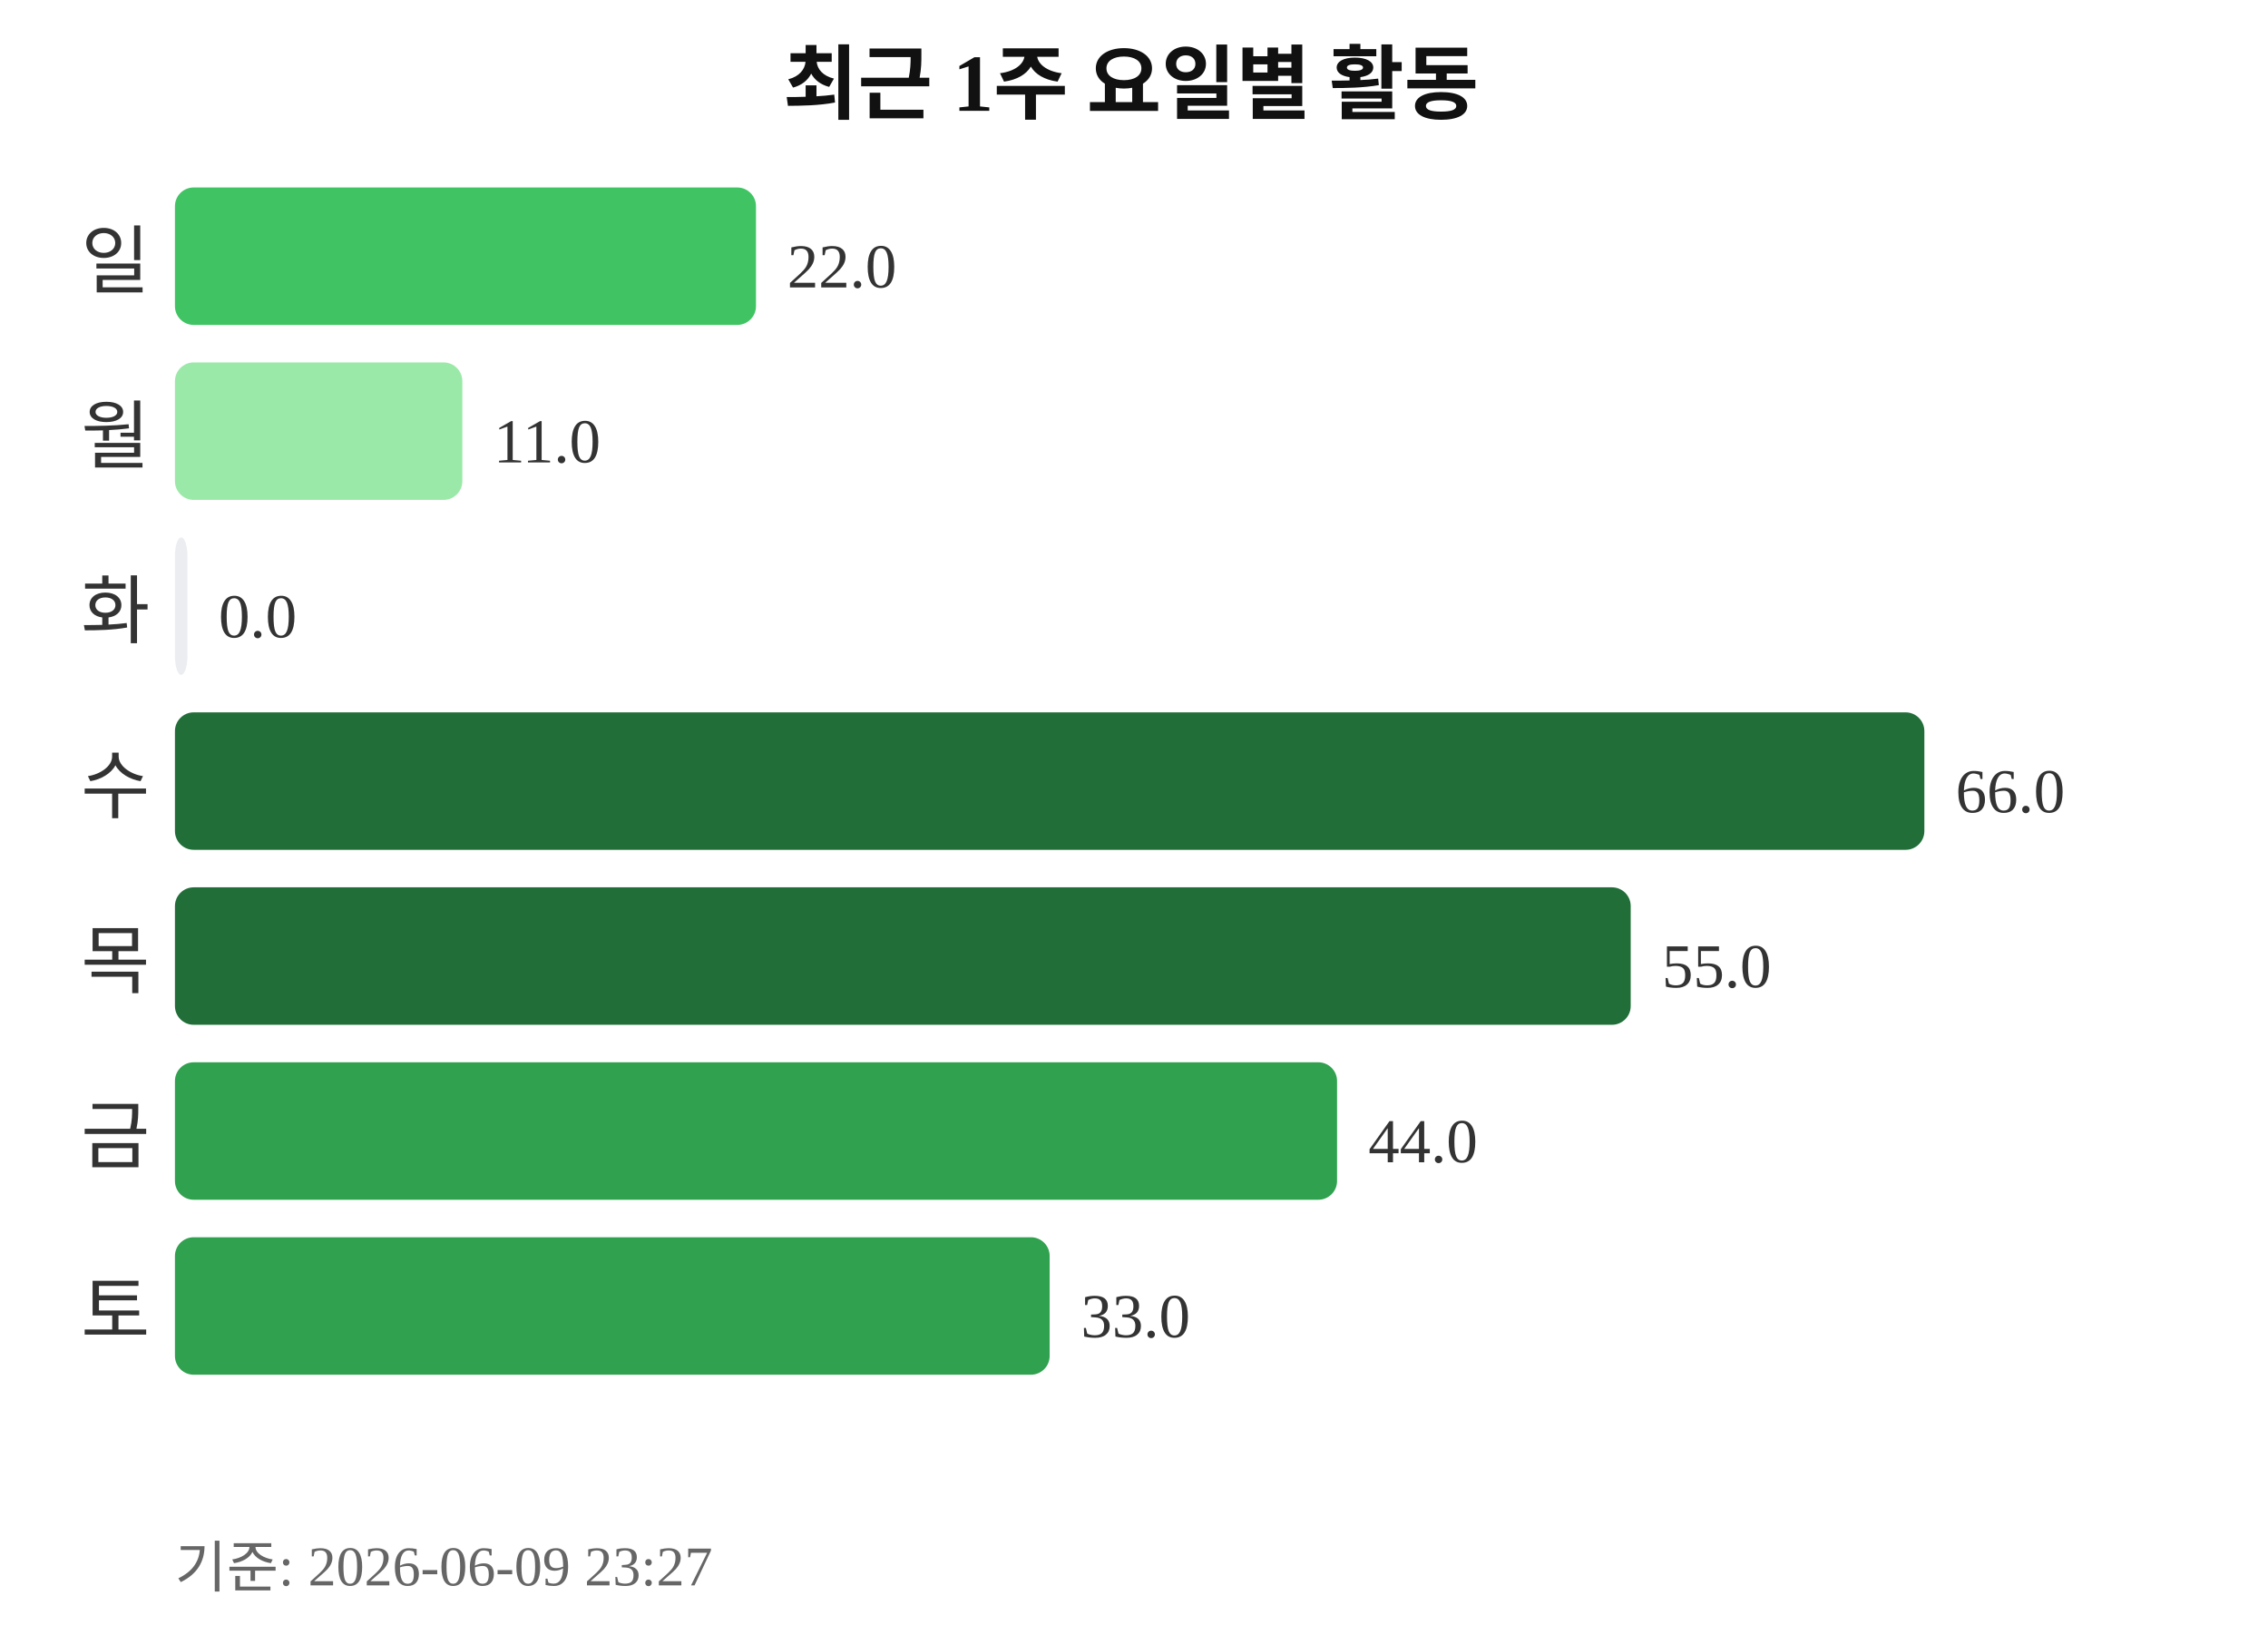
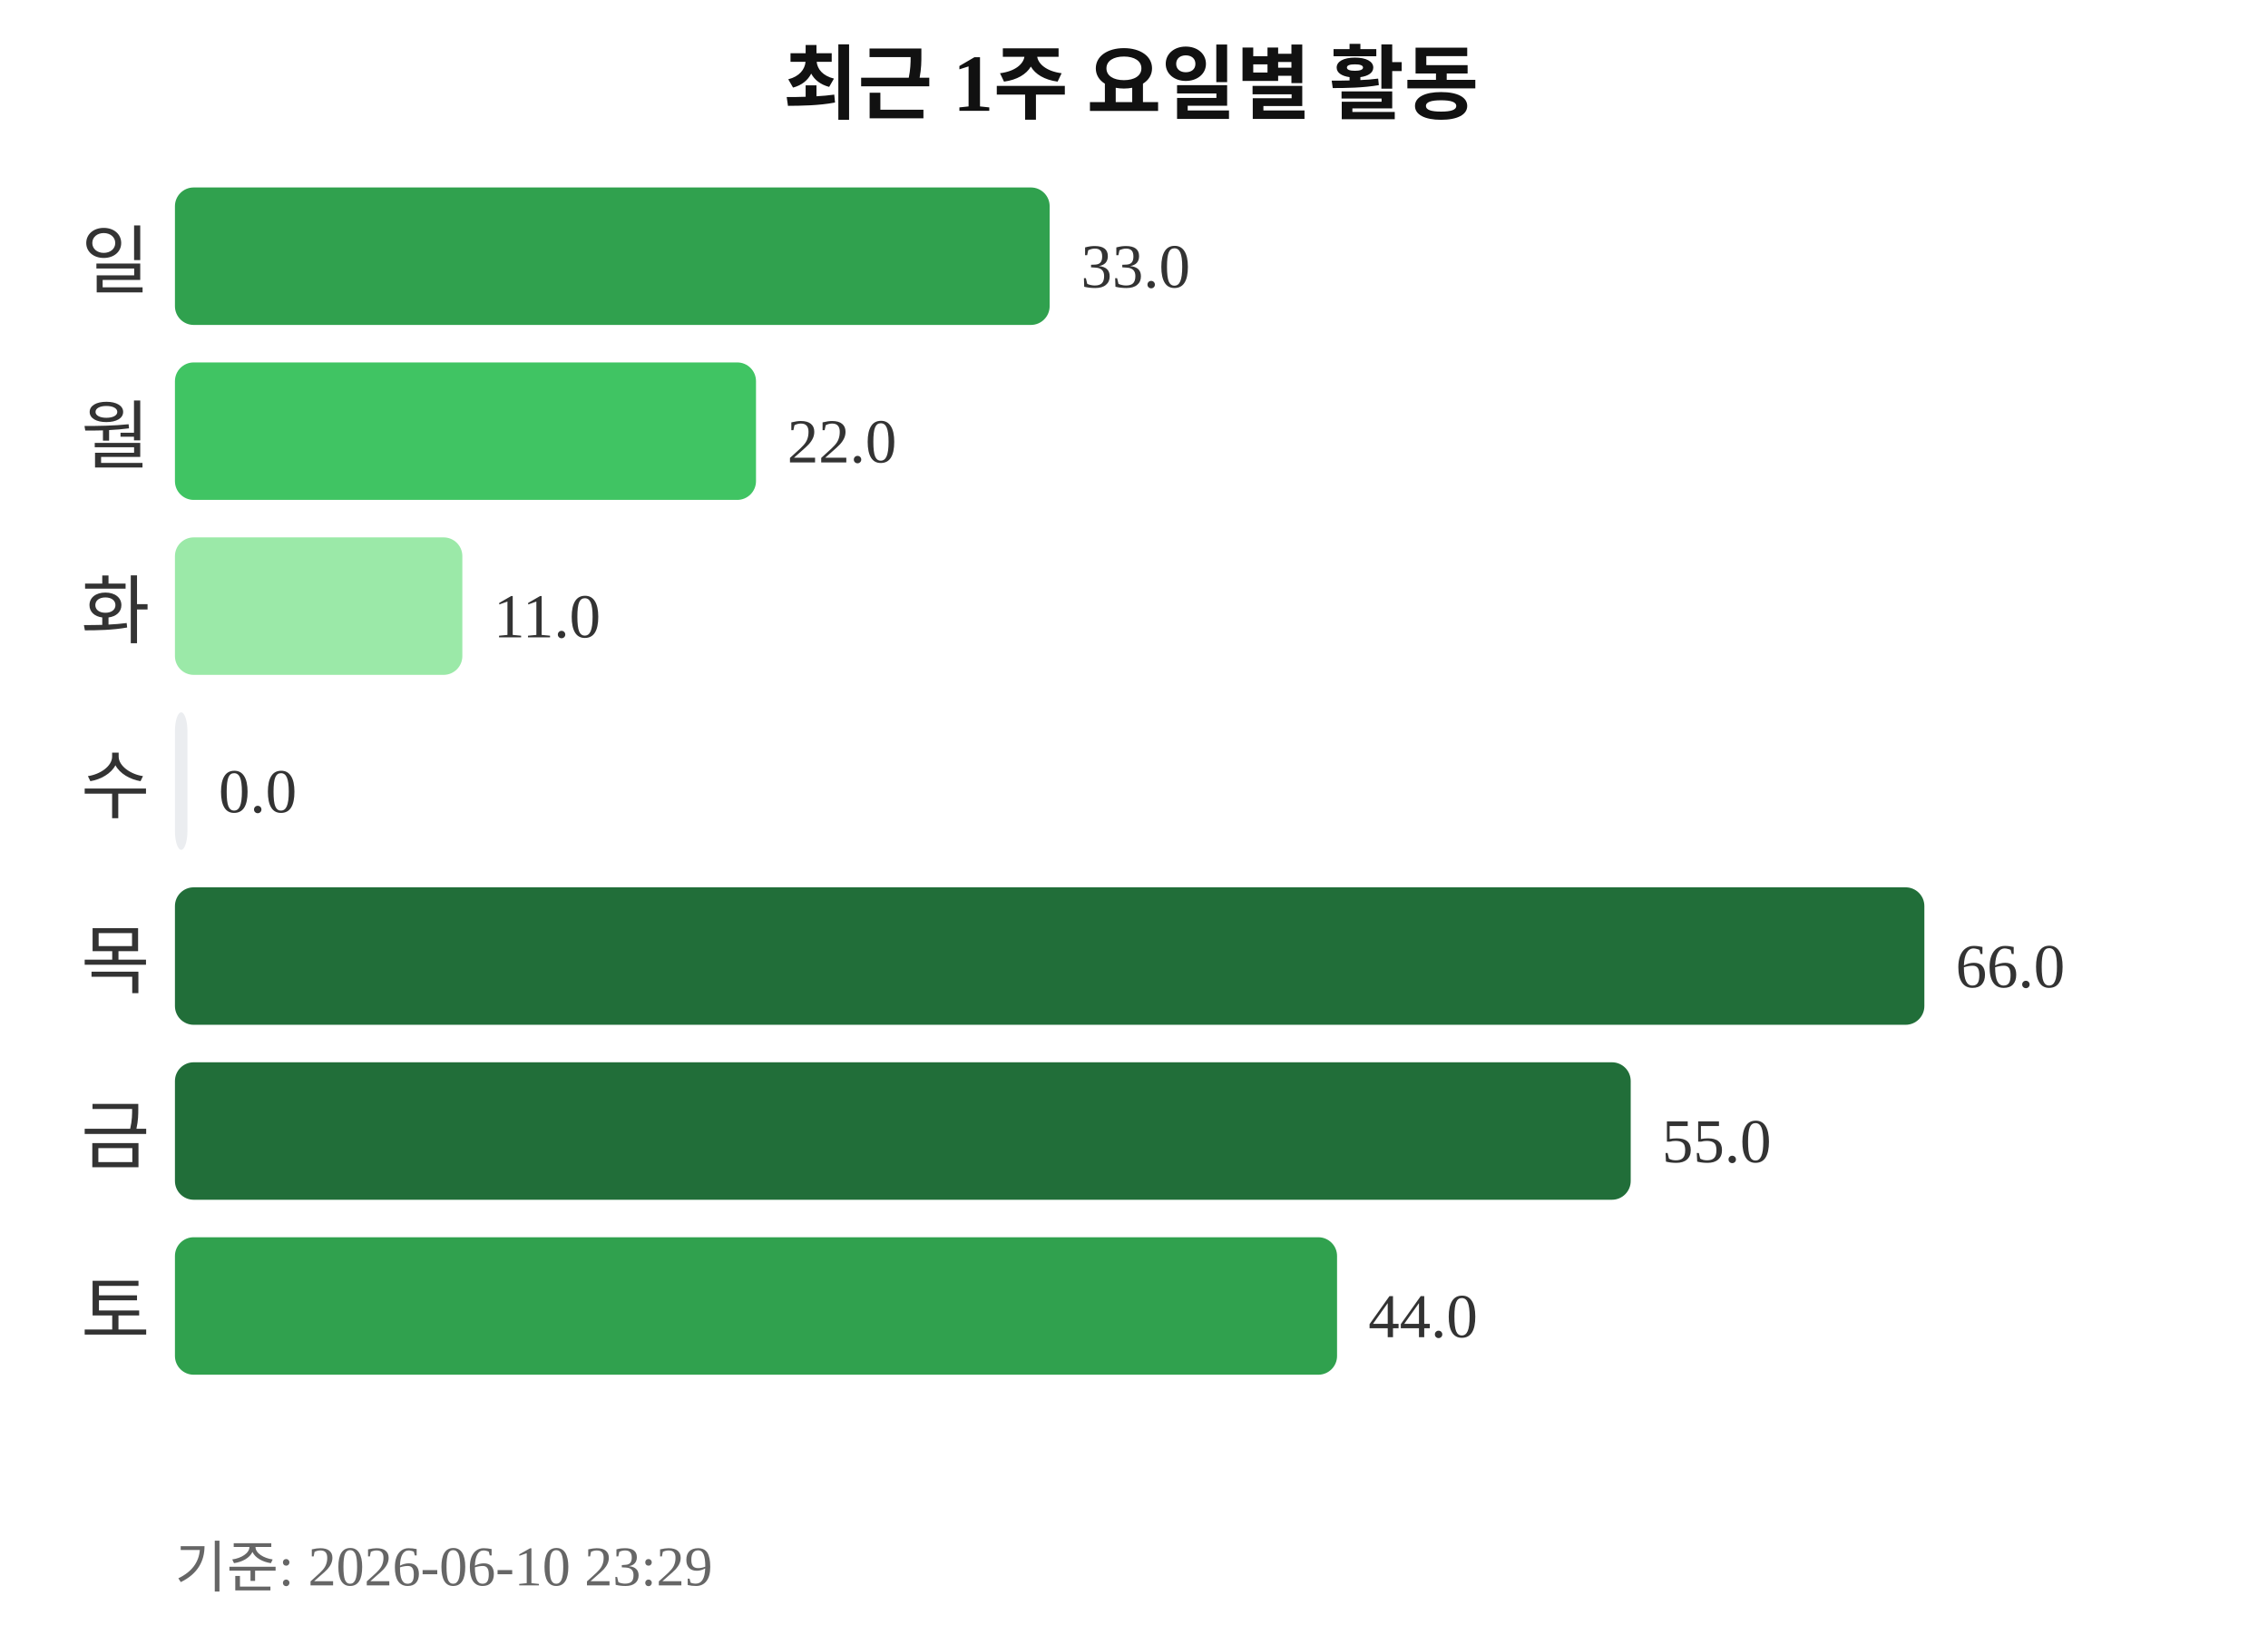
<svg xmlns="http://www.w3.org/2000/svg" width="363" height="260">
  <text x="181" y="18" text-anchor="middle" font-size="13" font-weight="bold" fill="#111111">최근 1주 요일별 활동</text>
  <text x="24" y="46" text-anchor="end" font-size="12" fill="#333333">일</text>
-   <rect x="28" y="30" width="93" height="22" rx="3" fill="#40c463" />
-   <text x="126" y="46" font-size="10" fill="#333333">22.0</text>
+   <rect x="28" y="30" width="140" height="22" rx="3" fill="#30a14e" />
+   <text x="173" y="46" font-size="10" fill="#333333">33.0</text>
  <text x="24" y="74" text-anchor="end" font-size="12" fill="#333333">월</text>
-   <rect x="28" y="58" width="46" height="22" rx="3" fill="#9be9a8" />
-   <text x="79" y="74" font-size="10" fill="#333333">11.0</text>
+   <rect x="28" y="58" width="93" height="22" rx="3" fill="#40c463" />
+   <text x="126" y="74" font-size="10" fill="#333333">22.0</text>
  <text x="24" y="102" text-anchor="end" font-size="12" fill="#333333">화</text>
-   <rect x="28" y="86" width="2" height="22" rx="3" fill="#ebedf0" />
-   <text x="35" y="102" font-size="10" fill="#333333">0.0</text>
+   <rect x="28" y="86" width="46" height="22" rx="3" fill="#9be9a8" />
+   <text x="79" y="102" font-size="10" fill="#333333">11.0</text>
  <text x="24" y="130" text-anchor="end" font-size="12" fill="#333333">수</text>
-   <rect x="28" y="114" width="280" height="22" rx="3" fill="#216e39" />
-   <text x="313" y="130" font-size="10" fill="#333333">66.0</text>
+   <rect x="28" y="114" width="2" height="22" rx="3" fill="#ebedf0" />
+   <text x="35" y="130" font-size="10" fill="#333333">0.0</text>
  <text x="24" y="158" text-anchor="end" font-size="12" fill="#333333">목</text>
-   <rect x="28" y="142" width="233" height="22" rx="3" fill="#216e39" />
-   <text x="266" y="158" font-size="10" fill="#333333">55.0</text>
+   <rect x="28" y="142" width="280" height="22" rx="3" fill="#216e39" />
+   <text x="313" y="158" font-size="10" fill="#333333">66.0</text>
  <text x="24" y="186" text-anchor="end" font-size="12" fill="#333333">금</text>
-   <rect x="28" y="170" width="186" height="22" rx="3" fill="#30a14e" />
-   <text x="219" y="186" font-size="10" fill="#333333">44.0</text>
+   <rect x="28" y="170" width="233" height="22" rx="3" fill="#216e39" />
+   <text x="266" y="186" font-size="10" fill="#333333">55.0</text>
  <text x="24" y="214" text-anchor="end" font-size="12" fill="#333333">토</text>
-   <rect x="28" y="198" width="140" height="22" rx="3" fill="#30a14e" />
-   <text x="173" y="214" font-size="10" fill="#333333">33.0</text>
-   <text x="28" y="254" font-size="9" fill="#666666">기준: 2026-06-09 23:27</text>
+   <rect x="28" y="198" width="186" height="22" rx="3" fill="#30a14e" />
+   <text x="219" y="214" font-size="10" fill="#333333">44.0</text>
+   <text x="28" y="254" font-size="9" fill="#666666">기준: 2026-06-10 23:29</text>
</svg>
